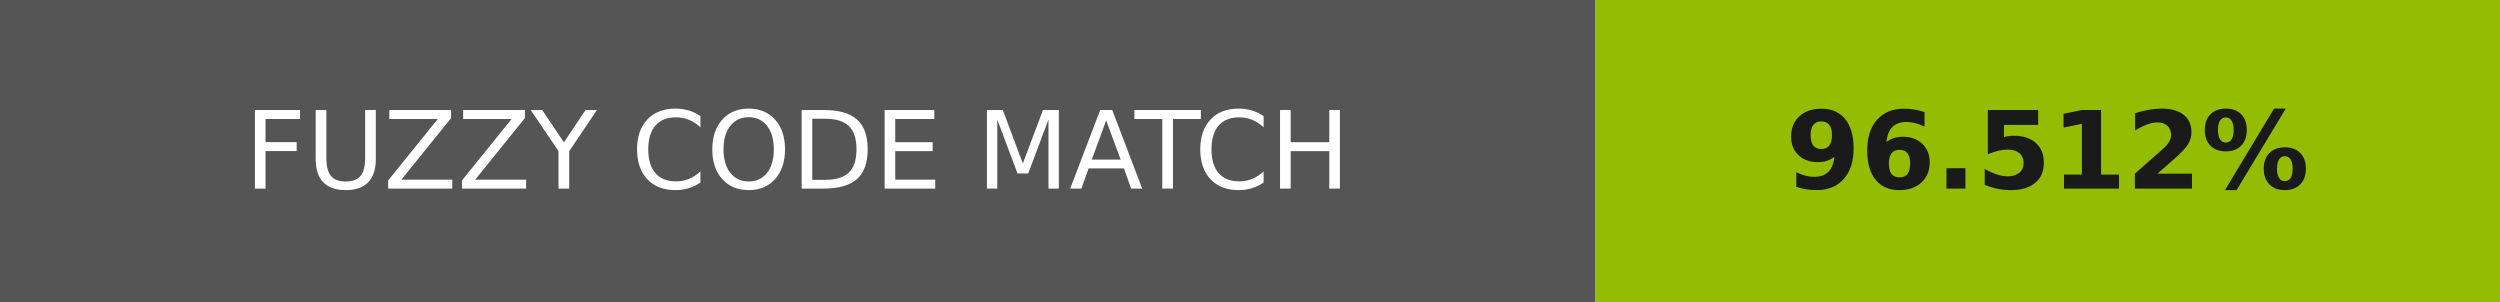
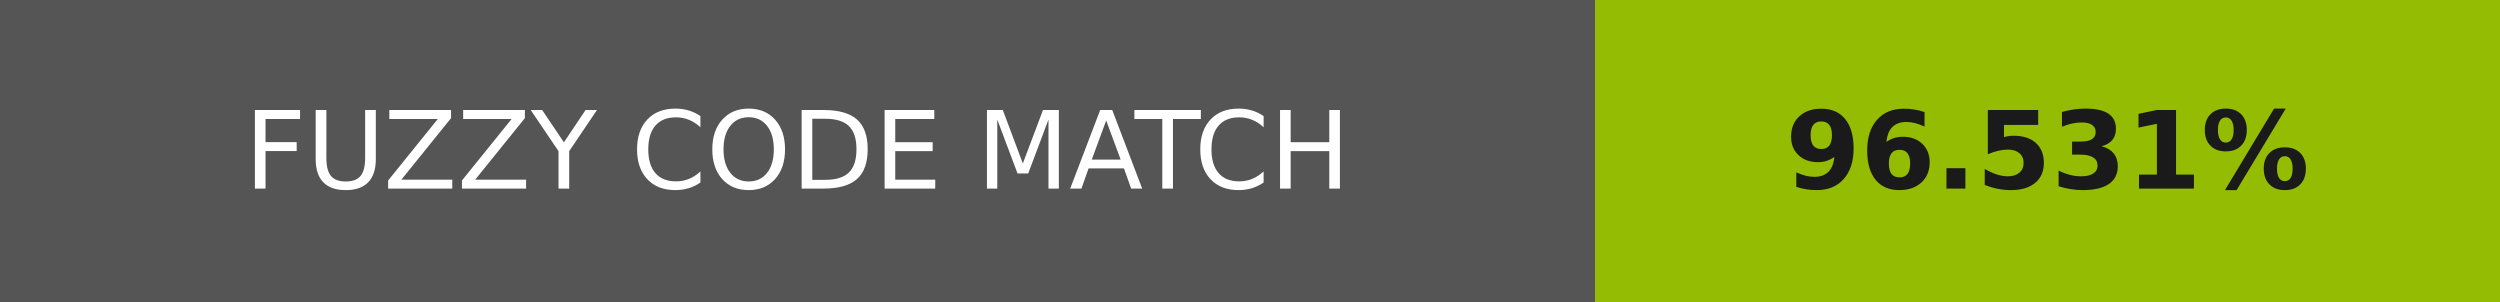
- <svg xmlns="http://www.w3.org/2000/svg" width="232" height="28" role="img" aria-label="FUZZY CODE MATCH: 96.512%">
+ <svg xmlns="http://www.w3.org/2000/svg" width="232" height="28" role="img" aria-label="FUZZY CODE MATCH: 96.531%">
  <g shape-rendering="crispEdges">
    <rect width="148" height="28" fill="#555" />
-     <rect x="148" width="84" height="28" fill="#94bc02" />
+     <rect x="148" width="84" height="28" fill="#94bc03" />
  </g>
  <g fill="#fff" text-anchor="middle" font-family="Verdana,Geneva,DejaVu Sans,sans-serif" text-rendering="geometricPrecision" font-size="100">
    <text transform="scale(.1)" x="740" y="175" textLength="1240">FUZZY CODE MATCH</text>
-     <text transform="scale(.1)" x="1900" y="175" textLength="597.5" fill="#1a1a1a" font-weight="bold">96.512%</text>
+     <text transform="scale(.1)" x="1900" y="175" textLength="597.5" fill="#1a1a1a" font-weight="bold">96.531%</text>
  </g>
</svg>
